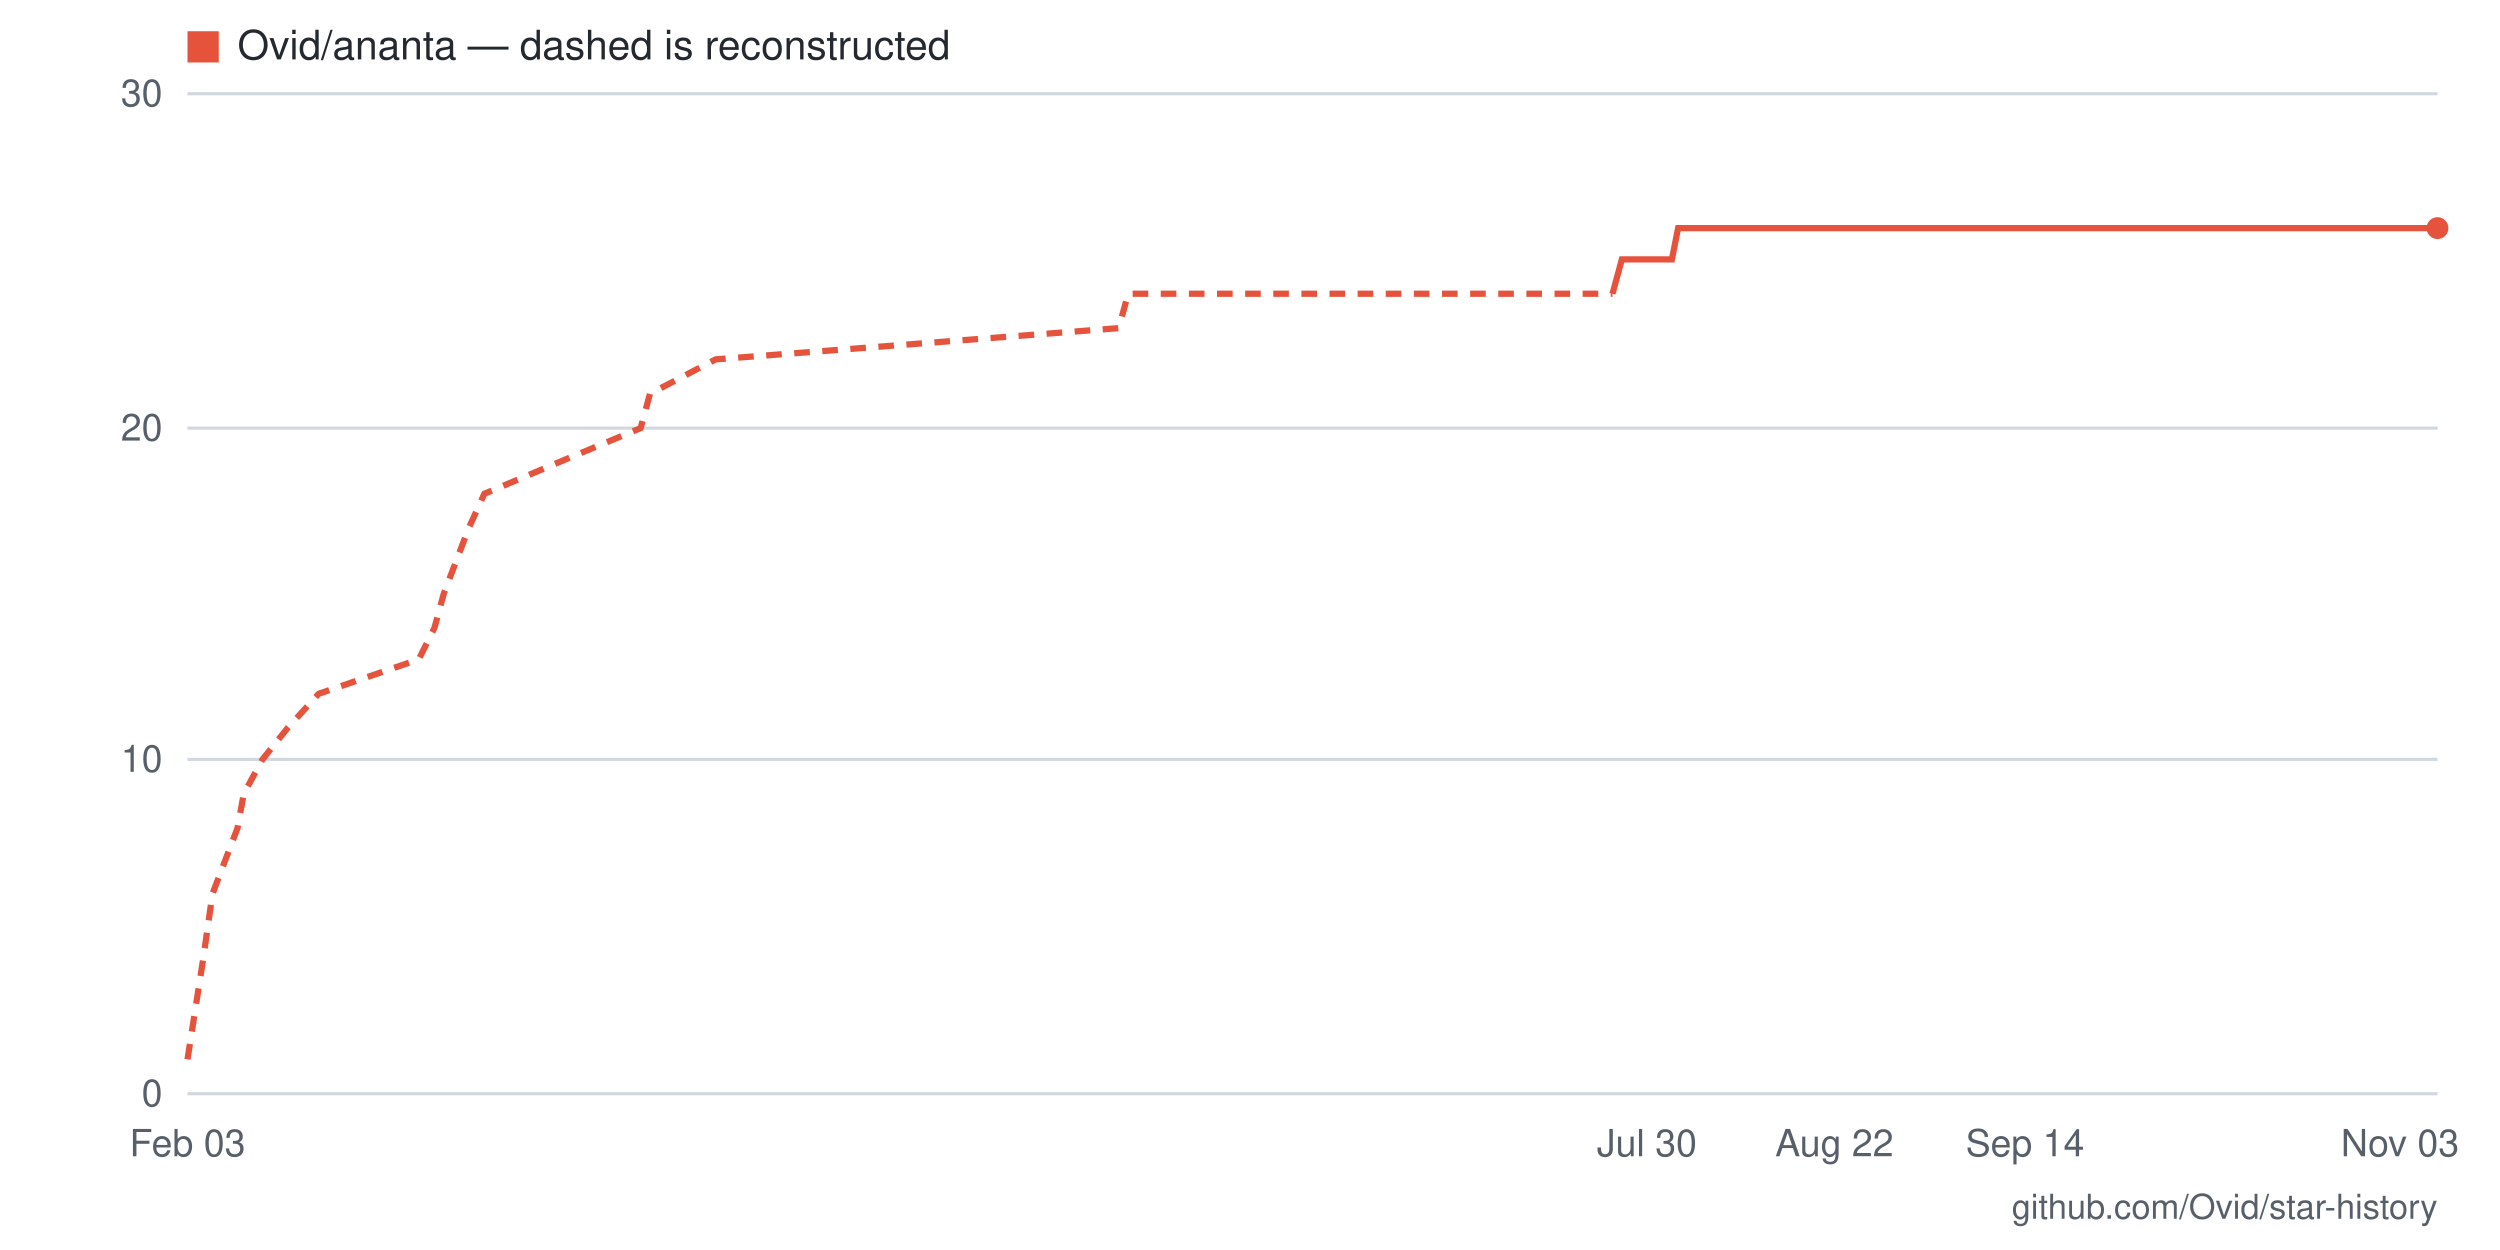
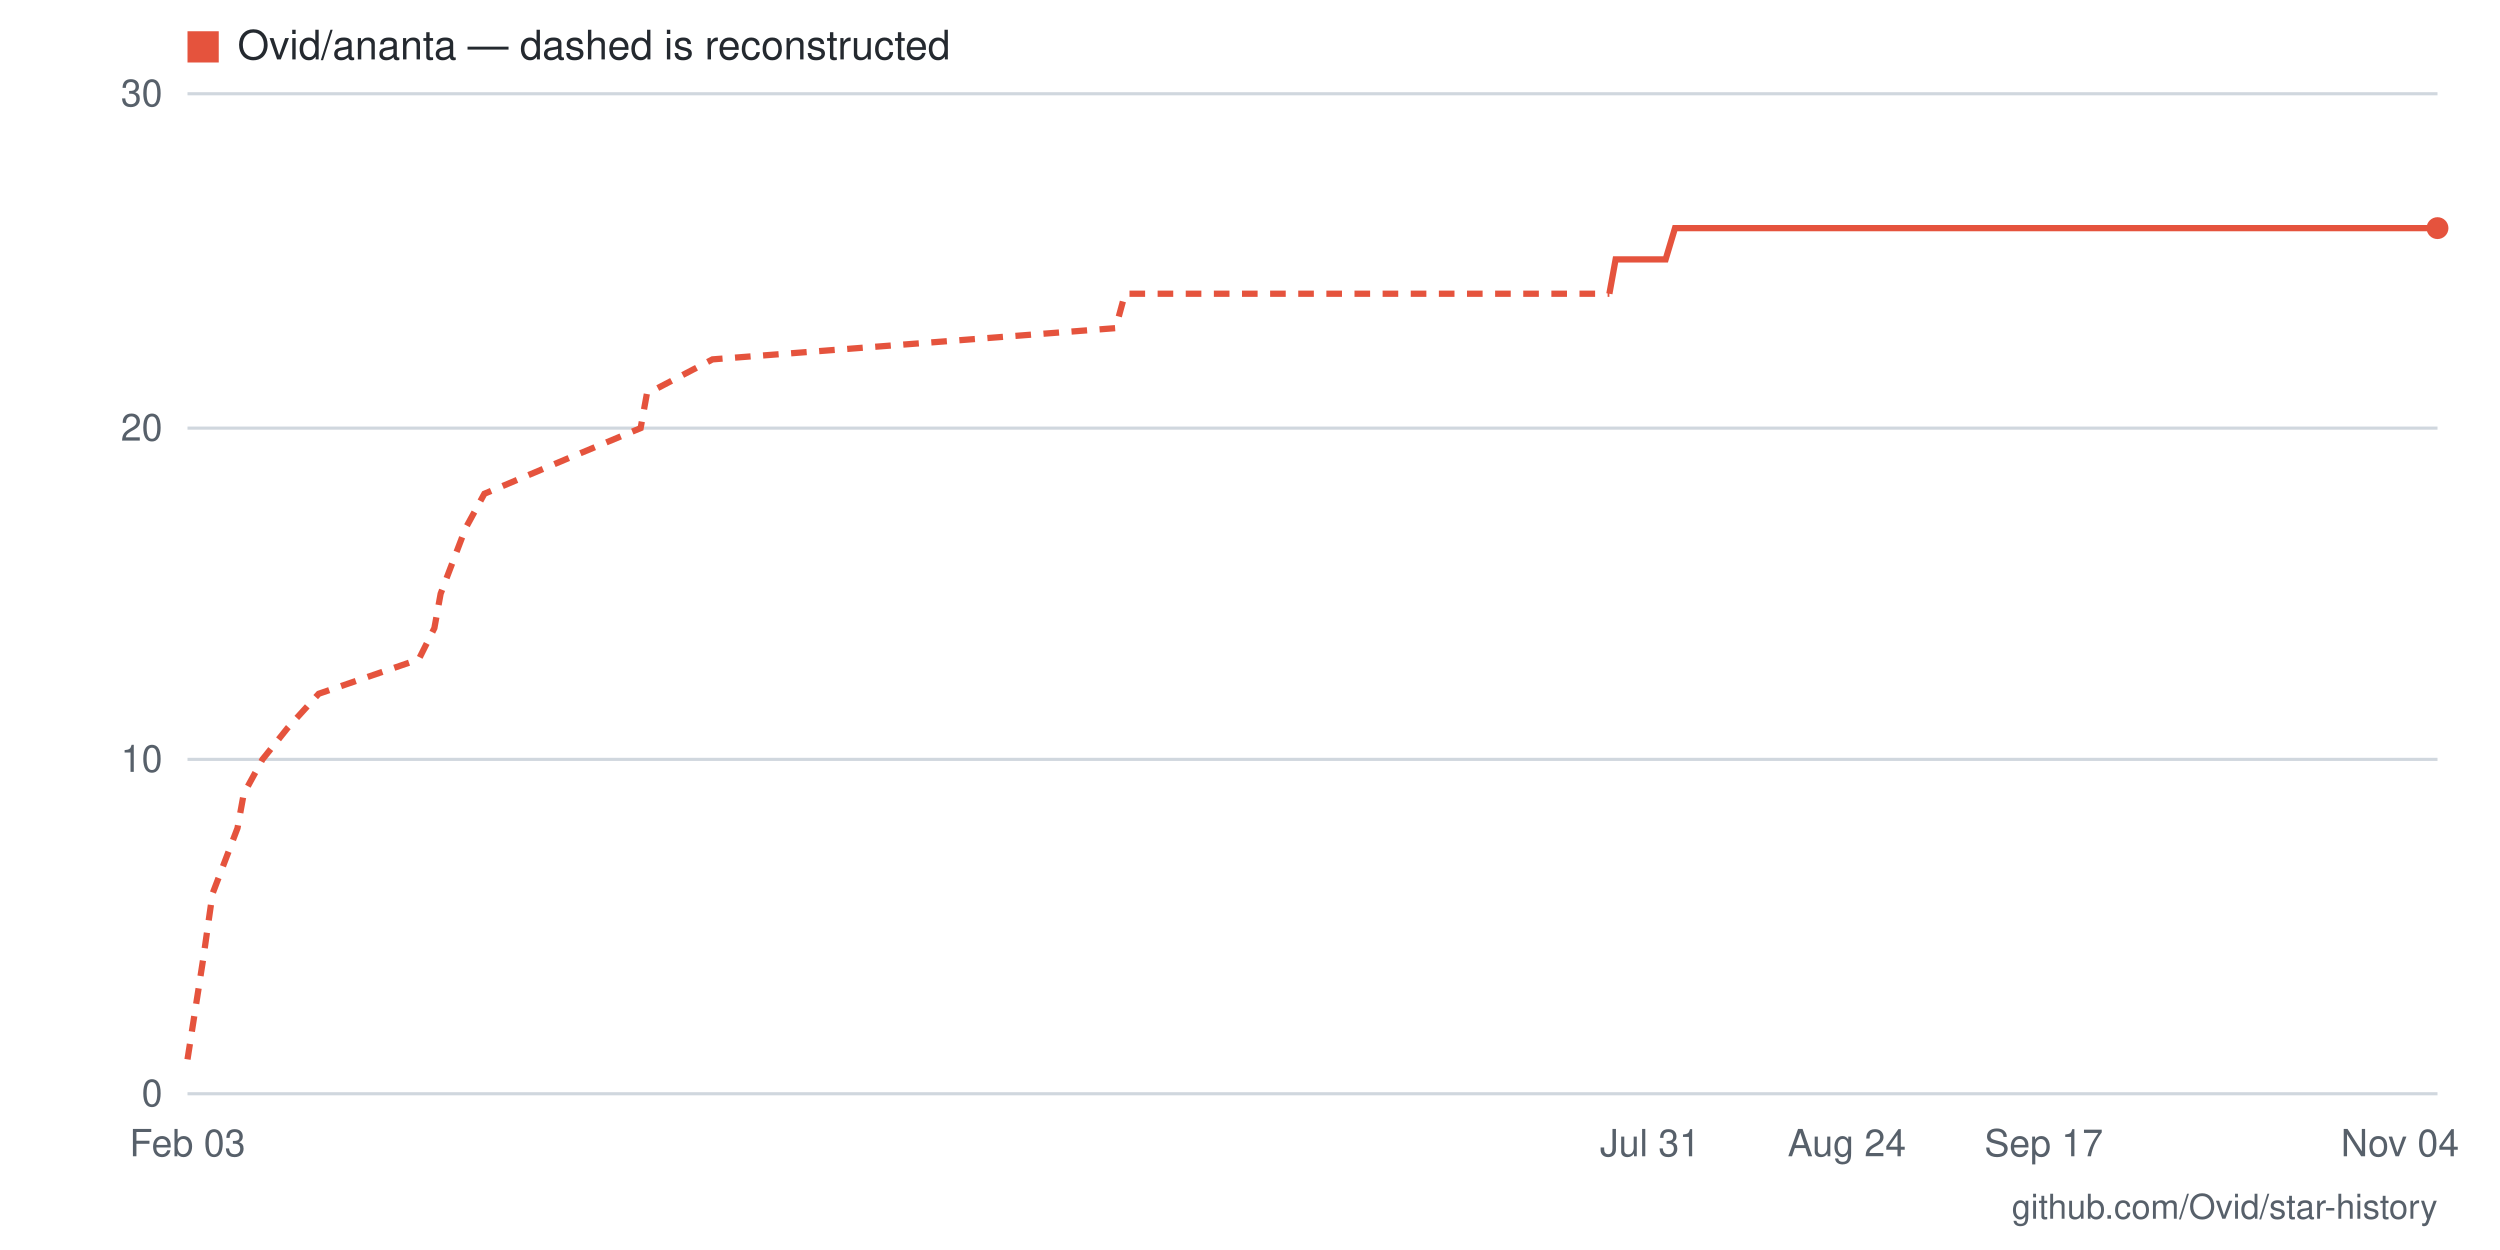
- <svg xmlns="http://www.w3.org/2000/svg" viewBox="0 0 800 400" width="800" height="400" role="img" aria-label="Star history for Ovid/ananta: 26 stars as of 2026-11-03">
+ <svg xmlns="http://www.w3.org/2000/svg" viewBox="0 0 800 400" width="800" height="400" role="img" aria-label="Star history for Ovid/ananta: 26 stars as of 2026-11-04">
  <rect width="800" height="400" fill="#ffffff" />
  <line x1="60" y1="350" x2="780" y2="350" stroke="#d0d7de" stroke-width="1" />
  <text x="52" y="354" text-anchor="end" font-family="-apple-system,BlinkMacSystemFont,'Segoe UI',Helvetica,Arial,sans-serif" font-size="12" fill="#57606a">0</text>
  <line x1="60" y1="243" x2="780" y2="243" stroke="#d0d7de" stroke-width="1" />
  <text x="52" y="247" text-anchor="end" font-family="-apple-system,BlinkMacSystemFont,'Segoe UI',Helvetica,Arial,sans-serif" font-size="12" fill="#57606a">10</text>
  <line x1="60" y1="137" x2="780" y2="137" stroke="#d0d7de" stroke-width="1" />
  <text x="52" y="141" text-anchor="end" font-family="-apple-system,BlinkMacSystemFont,'Segoe UI',Helvetica,Arial,sans-serif" font-size="12" fill="#57606a">20</text>
  <line x1="60" y1="30" x2="780" y2="30" stroke="#d0d7de" stroke-width="1" />
  <text x="52" y="34" text-anchor="end" font-family="-apple-system,BlinkMacSystemFont,'Segoe UI',Helvetica,Arial,sans-serif" font-size="12" fill="#57606a">30</text>
-   <text x="768" y="370" text-anchor="middle" font-family="-apple-system,BlinkMacSystemFont,'Segoe UI',Helvetica,Arial,sans-serif" font-size="12" fill="#57606a">Nov 03</text>
-   <text x="648" y="370" text-anchor="middle" font-family="-apple-system,BlinkMacSystemFont,'Segoe UI',Helvetica,Arial,sans-serif" font-size="12" fill="#57606a">Sep 14</text>
-   <text x="587" y="370" text-anchor="middle" font-family="-apple-system,BlinkMacSystemFont,'Segoe UI',Helvetica,Arial,sans-serif" font-size="12" fill="#57606a">Aug 22</text>
-   <text x="527" y="370" text-anchor="middle" font-family="-apple-system,BlinkMacSystemFont,'Segoe UI',Helvetica,Arial,sans-serif" font-size="12" fill="#57606a">Jul 30</text>
+   <text x="768" y="370" text-anchor="middle" font-family="-apple-system,BlinkMacSystemFont,'Segoe UI',Helvetica,Arial,sans-serif" font-size="12" fill="#57606a">Nov 04</text>
+   <text x="654" y="370" text-anchor="middle" font-family="-apple-system,BlinkMacSystemFont,'Segoe UI',Helvetica,Arial,sans-serif" font-size="12" fill="#57606a">Sep 17</text>
+   <text x="591" y="370" text-anchor="middle" font-family="-apple-system,BlinkMacSystemFont,'Segoe UI',Helvetica,Arial,sans-serif" font-size="12" fill="#57606a">Aug 24</text>
+   <text x="528" y="370" text-anchor="middle" font-family="-apple-system,BlinkMacSystemFont,'Segoe UI',Helvetica,Arial,sans-serif" font-size="12" fill="#57606a">Jul 31</text>
  <text x="60" y="370" text-anchor="middle" font-family="-apple-system,BlinkMacSystemFont,'Segoe UI',Helvetica,Arial,sans-serif" font-size="12" fill="#57606a">Feb 03</text>
-   <polyline fill="none" stroke="#e5533d" stroke-width="2" stroke-dasharray="5 4" points="60,339 65,307 68,286 76,265 78,254 84,243 92,233 102,222 134,211 139,201 142,190 150,169 155,158 181,147 205,137 208,126 229,115 358,105 361,94 516,94" />
-   <polyline fill="none" stroke="#e5533d" stroke-width="2" points="516,94 519,83 522,83 524,83 527,83 529,83 532,83 535,83 537,73 540,73 543,73 545,73 548,73 551,73 553,73 556,73 558,73 561,73 564,73 566,73 569,73 572,73 574,73 577,73 580,73 582,73 585,73 587,73 590,73 593,73 595,73 598,73 601,73 603,73 606,73 609,73 611,73 614,73 616,73 619,73 622,73 624,73 627,73 630,73 632,73 635,73 638,73 640,73 643,73 645,73 648,73 651,73 653,73 656,73 659,73 661,73 664,73 667,73 669,73 672,73 675,73 677,73 680,73 682,73 685,73 688,73 690,73 693,73 696,73 698,73 701,73 704,73 706,73 709,73 711,73 714,73 717,73 719,73 722,73 725,73 727,73 730,73 733,73 735,73 738,73 740,73 743,73 746,73 748,73 751,73 754,73 756,73 759,73 762,73 764,73 767,73 769,73 772,73 775,73 777,73 780,73" />
+   <polyline fill="none" stroke="#e5533d" stroke-width="2" stroke-dasharray="5 4" points="60,339 65,307 68,286 76,265 78,254 84,243 92,233 102,222 134,211 139,201 141,190 149,169 155,158 181,147 205,137 207,126 228,115 357,105 360,94 515,94" />
+   <polyline fill="none" stroke="#e5533d" stroke-width="2" points="515,94 517,83 520,83 522,83 525,83 528,83 530,83 533,83 536,73 538,73 541,73 544,73 546,73 549,73 551,73 554,73 557,73 559,73 562,73 565,73 567,73 570,73 572,73 575,73 578,73 580,73 583,73 586,73 588,73 591,73 593,73 596,73 599,73 601,73 604,73 607,73 609,73 612,73 614,73 617,73 620,73 622,73 625,73 628,73 630,73 633,73 635,73 638,73 641,73 643,73 646,73 649,73 651,73 654,73 656,73 659,73 662,73 664,73 667,73 670,73 672,73 675,73 678,73 680,73 683,73 685,73 688,73 691,73 693,73 696,73 699,73 701,73 704,73 706,73 709,73 712,73 714,73 717,73 720,73 722,73 725,73 727,73 730,73 733,73 735,73 738,73 741,73 743,73 746,73 748,73 751,73 754,73 756,73 759,73 762,73 764,73 767,73 769,73 772,73 775,73 777,73 780,73" />
  <circle cx="780" cy="73" r="3.5" fill="#e5533d" />
  <rect x="60" y="10" width="10" height="10" fill="#e5533d" />
  <text x="76" y="19" font-family="-apple-system,BlinkMacSystemFont,'Segoe UI',Helvetica,Arial,sans-serif" font-size="13" fill="#24292f">Ovid/ananta — dashed is reconstructed</text>
  <text x="780" y="390" text-anchor="end" font-family="-apple-system,BlinkMacSystemFont,'Segoe UI',Helvetica,Arial,sans-serif" font-size="11" fill="#57606a">github.com/Ovid/star-history</text>
</svg>
